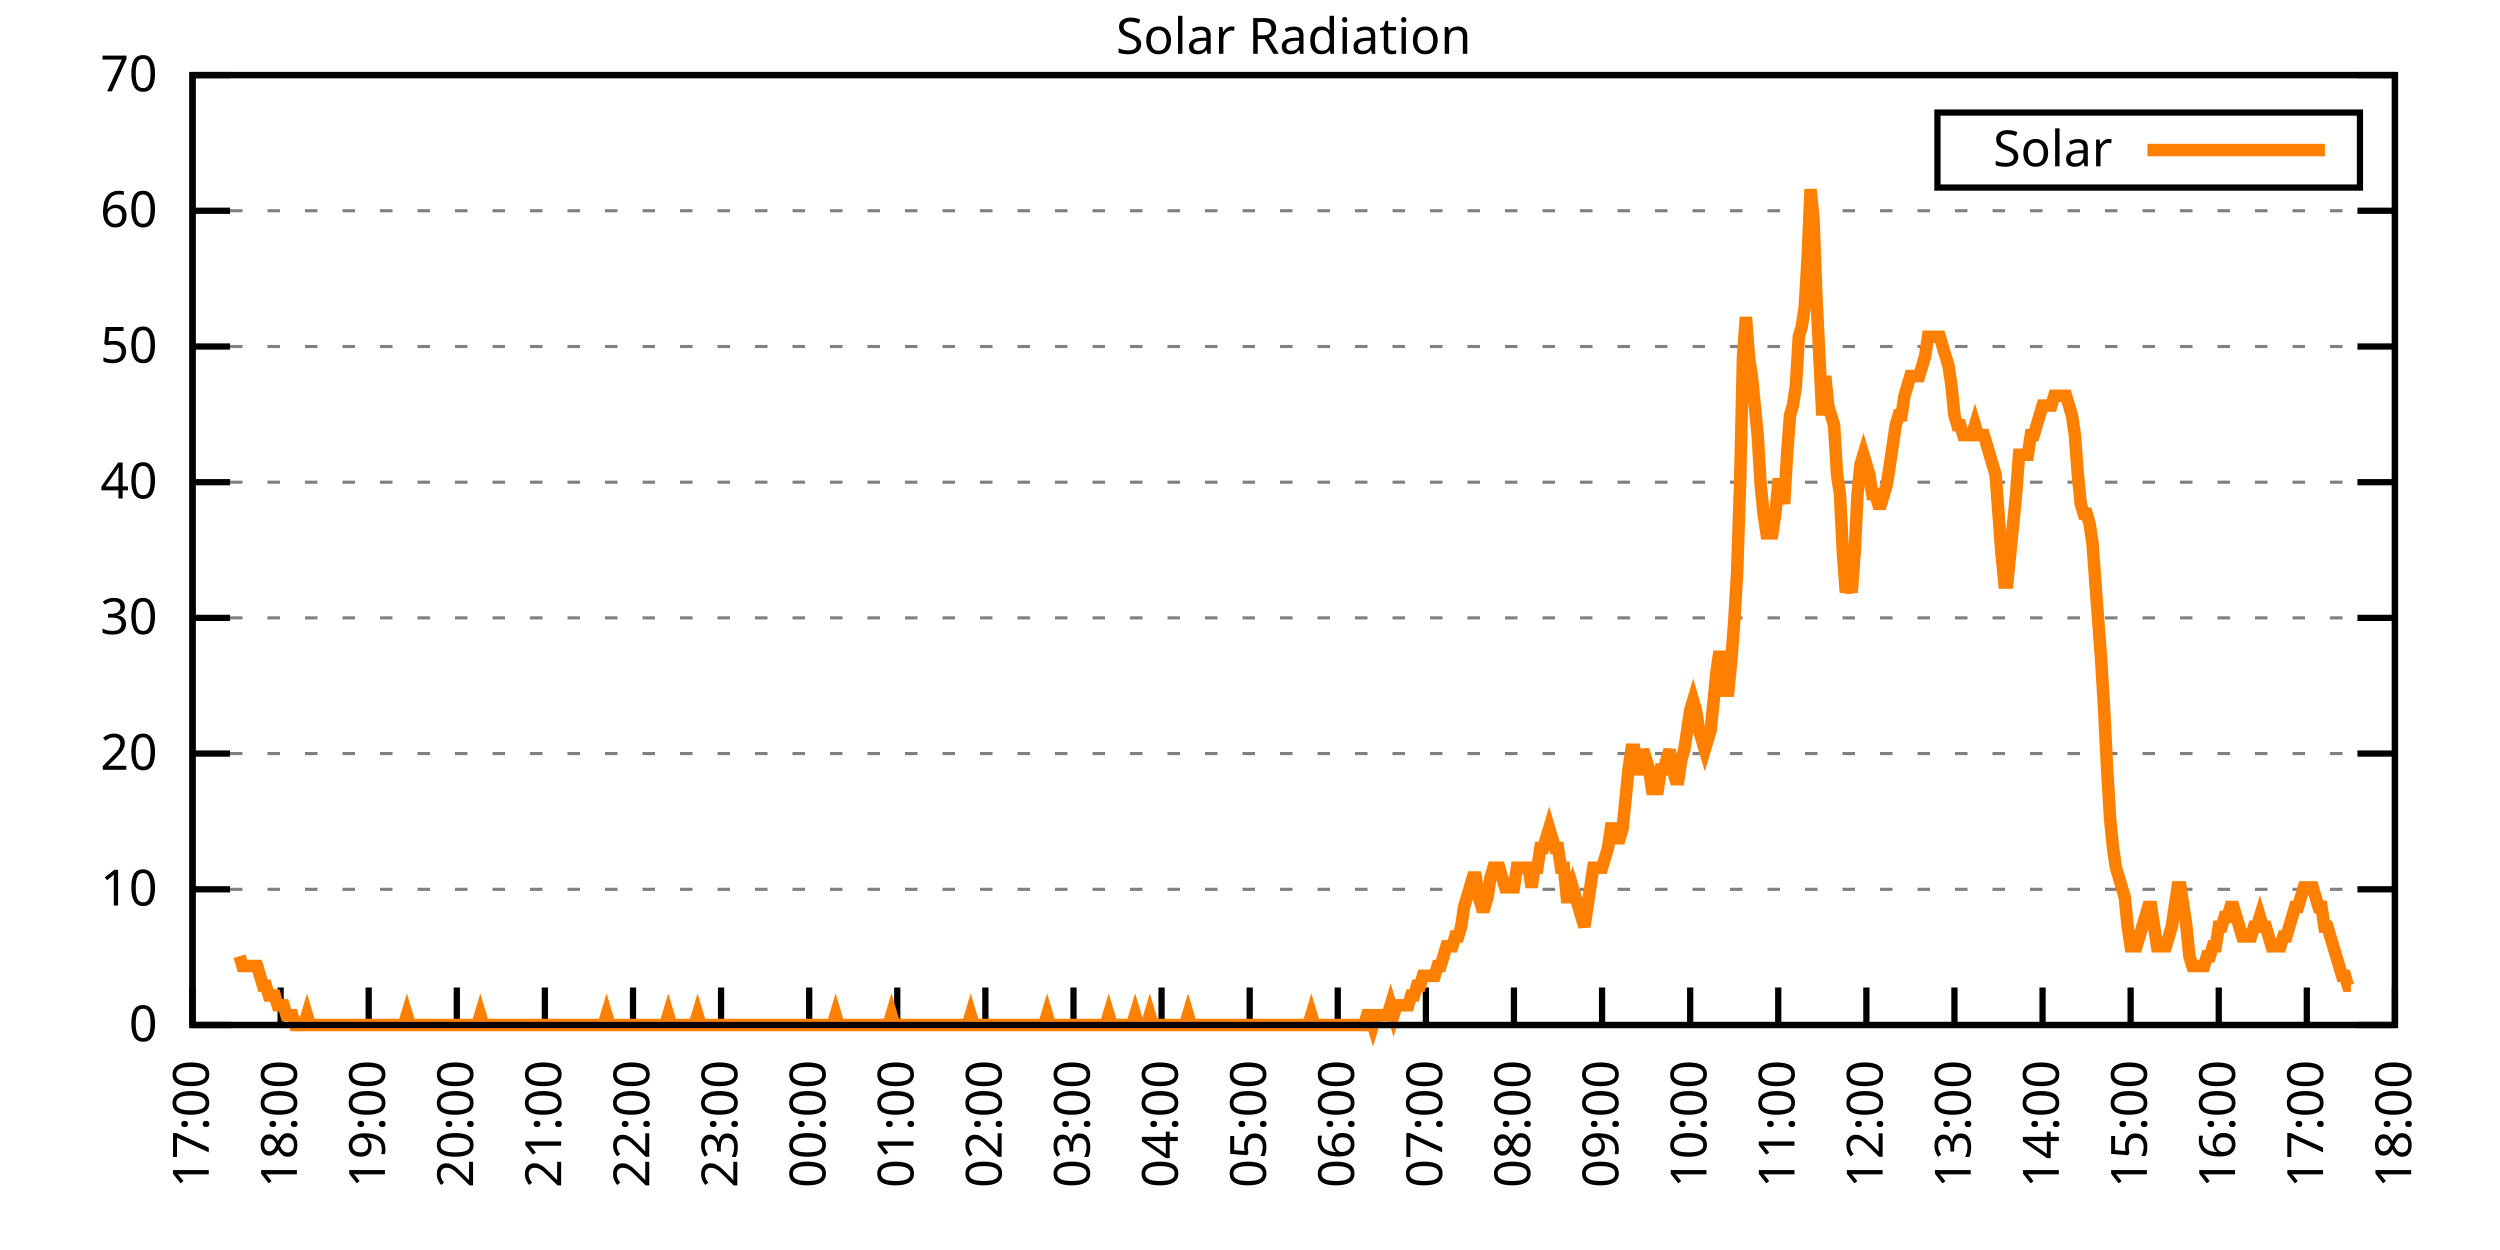
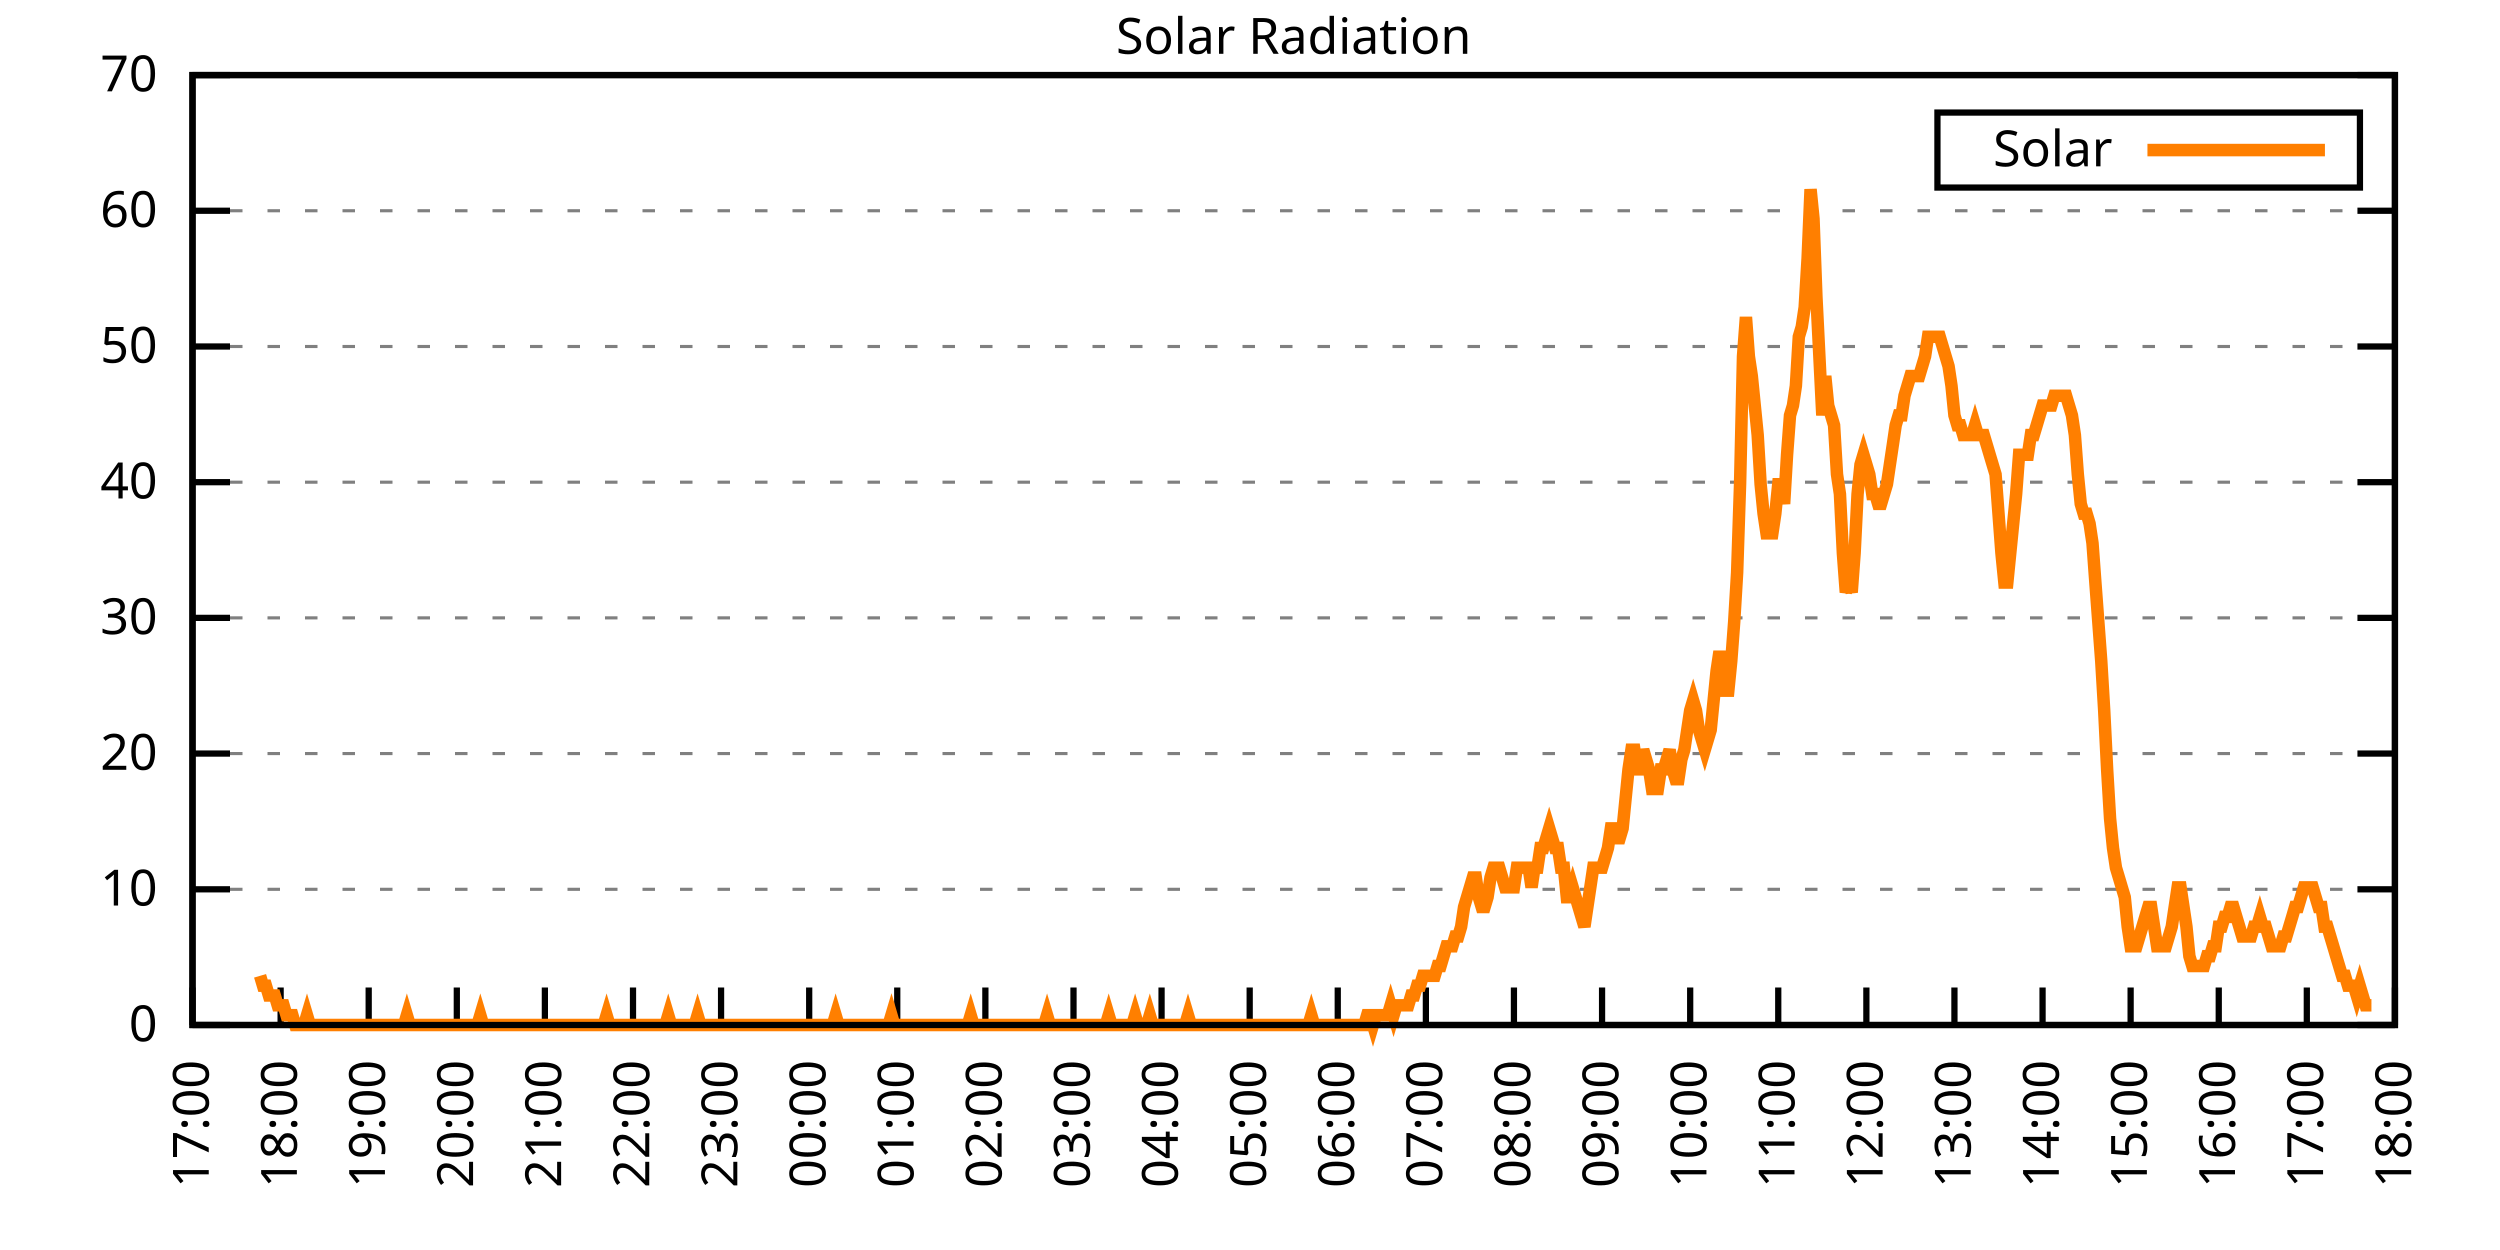
<svg xmlns="http://www.w3.org/2000/svg" xmlns:xlink="http://www.w3.org/1999/xlink" width="400" height="200" viewBox="0 0 400 200">
  <g id="gnuplot_canvas">
    <rect x="0" y="0" width="400" height="200" fill="none" />
    <defs>
      <circle id="gpDot" r="0.5" stroke-width="0.5" stroke="currentColor" />
      <path id="gpPt0" stroke-width="0.333" stroke="currentColor" d="M-1,0 h2 M0,-1 v2" />
      <path id="gpPt1" stroke-width="0.333" stroke="currentColor" d="M-1,-1 L1,1 M1,-1 L-1,1" />
      <path id="gpPt2" stroke-width="0.333" stroke="currentColor" d="M-1,0 L1,0 M0,-1 L0,1 M-1,-1 L1,1 M-1,1 L1,-1" />
      <rect id="gpPt3" stroke-width="0.333" stroke="currentColor" x="-1" y="-1" width="2" height="2" />
      <rect id="gpPt4" stroke-width="0.333" stroke="currentColor" fill="currentColor" x="-1" y="-1" width="2" height="2" />
      <circle id="gpPt5" stroke-width="0.333" stroke="currentColor" cx="0" cy="0" r="1" />
      <use xlink:href="#gpPt5" id="gpPt6" fill="currentColor" stroke="none" />
      <path id="gpPt7" stroke-width="0.333" stroke="currentColor" d="M0,-1.33 L-1.33,0.67 L1.33,0.67 z" />
      <use xlink:href="#gpPt7" id="gpPt8" fill="currentColor" stroke="none" />
      <use xlink:href="#gpPt7" id="gpPt9" stroke="currentColor" transform="rotate(180)" />
      <use xlink:href="#gpPt9" id="gpPt10" fill="currentColor" stroke="none" />
      <use xlink:href="#gpPt3" id="gpPt11" stroke="currentColor" transform="rotate(45)" />
      <use xlink:href="#gpPt11" id="gpPt12" fill="currentColor" stroke="none" />
      <path id="gpPt13" stroke-width="0.333" stroke="currentColor" d="M0,1.330 L1.265,0.411 L0.782,-1.067 L-0.782,-1.076 L-1.265,0.411 z" />
      <use xlink:href="#gpPt13" id="gpPt14" fill="currentColor" stroke="none" />
      <filter id="textbox" filterUnits="objectBoundingBox" x="0" y="0" height="1" width="1">
        <feFlood flood-color="white" flood-opacity="1" result="bgnd" />
        <feComposite in="SourceGraphic" in2="bgnd" operator="atop" />
      </filter>
      <filter id="greybox" filterUnits="objectBoundingBox" x="0" y="0" height="1" width="1">
        <feFlood flood-color="lightgrey" flood-opacity="1" result="grey" />
        <feComposite in="SourceGraphic" in2="grey" operator="atop" />
      </filter>
    </defs>
    <g fill="none" color="white" stroke="currentColor" stroke-width="1.00" stroke-linecap="butt" stroke-linejoin="miter">
</g>
    <g fill="none" color="black" stroke="currentColor" stroke-width="1.00" stroke-linecap="butt" stroke-linejoin="miter">
      <g stroke="none" shape-rendering="crispEdges">
        <polygon fill="rgb(255, 255, 255)" points="30.80,164.00 383.18,164.00 383.18,12.02 30.80,12.02 " />
      </g>
    </g>
    <g fill="none" color="black" stroke="currentColor" stroke-width="1.00" stroke-linecap="butt" stroke-linejoin="miter">
</g>
    <g fill="none" color="black" stroke="black" stroke-width="0.50" stroke-linecap="butt" stroke-linejoin="miter">
</g>
    <g fill="none" color="gray" stroke="currentColor" stroke-width="0.50" stroke-linecap="butt" stroke-linejoin="miter">
      <path stroke="gray" stroke-dasharray="2,4" class="gridline" d="M30.80,164.00 L383.19,164.00  " />
    </g>
    <g fill="none" color="gray" stroke="gray" stroke-width="1.00" stroke-linecap="butt" stroke-linejoin="miter">
</g>
    <g fill="none" color="black" stroke="currentColor" stroke-width="1.00" stroke-linecap="butt" stroke-linejoin="miter">
      <path stroke="black" d="M30.80,164.00 L36.80,164.00 M383.19,164.00 L377.19,164.00  " />
      <g transform="translate(25.20,166.60)" stroke="none" fill="black" font-family="Sans" font-size="8.00" text-anchor="end">
        <text>
          <tspan font-family="Sans"> 0</tspan>
        </text>
      </g>
    </g>
    <g fill="none" color="black" stroke="currentColor" stroke-width="1.00" stroke-linecap="butt" stroke-linejoin="miter">
</g>
    <g fill="none" color="black" stroke="black" stroke-width="0.50" stroke-linecap="butt" stroke-linejoin="miter">
</g>
    <g fill="none" color="gray" stroke="currentColor" stroke-width="0.50" stroke-linecap="butt" stroke-linejoin="miter">
      <path stroke="gray" stroke-dasharray="2,4" class="gridline" d="M30.80,142.29 L383.19,142.29  " />
    </g>
    <g fill="none" color="gray" stroke="gray" stroke-width="1.00" stroke-linecap="butt" stroke-linejoin="miter">
</g>
    <g fill="none" color="black" stroke="currentColor" stroke-width="1.00" stroke-linecap="butt" stroke-linejoin="miter">
      <path stroke="black" d="M30.80,142.29 L36.80,142.29 M383.19,142.29 L377.19,142.29  " />
      <g transform="translate(25.20,144.89)" stroke="none" fill="black" font-family="Sans" font-size="8.00" text-anchor="end">
        <text>
          <tspan font-family="Sans"> 10</tspan>
        </text>
      </g>
    </g>
    <g fill="none" color="black" stroke="currentColor" stroke-width="1.00" stroke-linecap="butt" stroke-linejoin="miter">
</g>
    <g fill="none" color="black" stroke="black" stroke-width="0.50" stroke-linecap="butt" stroke-linejoin="miter">
</g>
    <g fill="none" color="gray" stroke="currentColor" stroke-width="0.50" stroke-linecap="butt" stroke-linejoin="miter">
      <path stroke="gray" stroke-dasharray="2,4" class="gridline" d="M30.80,120.57 L383.19,120.57  " />
    </g>
    <g fill="none" color="gray" stroke="gray" stroke-width="1.00" stroke-linecap="butt" stroke-linejoin="miter">
</g>
    <g fill="none" color="black" stroke="currentColor" stroke-width="1.00" stroke-linecap="butt" stroke-linejoin="miter">
      <path stroke="black" d="M30.80,120.57 L36.80,120.57 M383.19,120.57 L377.19,120.57  " />
      <g transform="translate(25.20,123.17)" stroke="none" fill="black" font-family="Sans" font-size="8.00" text-anchor="end">
        <text>
          <tspan font-family="Sans"> 20</tspan>
        </text>
      </g>
    </g>
    <g fill="none" color="black" stroke="currentColor" stroke-width="1.00" stroke-linecap="butt" stroke-linejoin="miter">
</g>
    <g fill="none" color="black" stroke="black" stroke-width="0.50" stroke-linecap="butt" stroke-linejoin="miter">
</g>
    <g fill="none" color="gray" stroke="currentColor" stroke-width="0.50" stroke-linecap="butt" stroke-linejoin="miter">
      <path stroke="gray" stroke-dasharray="2,4" class="gridline" d="M30.80,98.86 L383.19,98.86  " />
    </g>
    <g fill="none" color="gray" stroke="gray" stroke-width="1.00" stroke-linecap="butt" stroke-linejoin="miter">
</g>
    <g fill="none" color="black" stroke="currentColor" stroke-width="1.00" stroke-linecap="butt" stroke-linejoin="miter">
      <path stroke="black" d="M30.80,98.86 L36.80,98.86 M383.19,98.86 L377.19,98.86  " />
      <g transform="translate(25.20,101.46)" stroke="none" fill="black" font-family="Sans" font-size="8.00" text-anchor="end">
        <text>
          <tspan font-family="Sans"> 30</tspan>
        </text>
      </g>
    </g>
    <g fill="none" color="black" stroke="currentColor" stroke-width="1.00" stroke-linecap="butt" stroke-linejoin="miter">
</g>
    <g fill="none" color="black" stroke="black" stroke-width="0.50" stroke-linecap="butt" stroke-linejoin="miter">
</g>
    <g fill="none" color="gray" stroke="currentColor" stroke-width="0.50" stroke-linecap="butt" stroke-linejoin="miter">
      <path stroke="gray" stroke-dasharray="2,4" class="gridline" d="M30.80,77.15 L383.19,77.15  " />
    </g>
    <g fill="none" color="gray" stroke="gray" stroke-width="1.00" stroke-linecap="butt" stroke-linejoin="miter">
</g>
    <g fill="none" color="black" stroke="currentColor" stroke-width="1.00" stroke-linecap="butt" stroke-linejoin="miter">
      <path stroke="black" d="M30.80,77.15 L36.80,77.15 M383.19,77.15 L377.19,77.15  " />
      <g transform="translate(25.20,79.75)" stroke="none" fill="black" font-family="Sans" font-size="8.00" text-anchor="end">
        <text>
          <tspan font-family="Sans"> 40</tspan>
        </text>
      </g>
    </g>
    <g fill="none" color="black" stroke="currentColor" stroke-width="1.00" stroke-linecap="butt" stroke-linejoin="miter">
</g>
    <g fill="none" color="black" stroke="black" stroke-width="0.50" stroke-linecap="butt" stroke-linejoin="miter">
</g>
    <g fill="none" color="gray" stroke="currentColor" stroke-width="0.50" stroke-linecap="butt" stroke-linejoin="miter">
      <path stroke="gray" stroke-dasharray="2,4" class="gridline" d="M30.80,55.44 L383.19,55.44  " />
    </g>
    <g fill="none" color="gray" stroke="gray" stroke-width="1.00" stroke-linecap="butt" stroke-linejoin="miter">
</g>
    <g fill="none" color="black" stroke="currentColor" stroke-width="1.00" stroke-linecap="butt" stroke-linejoin="miter">
      <path stroke="black" d="M30.80,55.44 L36.80,55.44 M383.19,55.44 L377.19,55.44  " />
      <g transform="translate(25.20,58.04)" stroke="none" fill="black" font-family="Sans" font-size="8.00" text-anchor="end">
        <text>
          <tspan font-family="Sans"> 50</tspan>
        </text>
      </g>
    </g>
    <g fill="none" color="black" stroke="currentColor" stroke-width="1.00" stroke-linecap="butt" stroke-linejoin="miter">
</g>
    <g fill="none" color="black" stroke="black" stroke-width="0.50" stroke-linecap="butt" stroke-linejoin="miter">
</g>
    <g fill="none" color="gray" stroke="currentColor" stroke-width="0.50" stroke-linecap="butt" stroke-linejoin="miter">
      <path stroke="gray" stroke-dasharray="2,4" class="gridline" d="M30.80,33.72 L383.19,33.72  " />
    </g>
    <g fill="none" color="gray" stroke="gray" stroke-width="1.00" stroke-linecap="butt" stroke-linejoin="miter">
</g>
    <g fill="none" color="black" stroke="currentColor" stroke-width="1.00" stroke-linecap="butt" stroke-linejoin="miter">
      <path stroke="black" d="M30.80,33.72 L36.80,33.72 M383.19,33.72 L377.19,33.72  " />
      <g transform="translate(25.20,36.32)" stroke="none" fill="black" font-family="Sans" font-size="8.00" text-anchor="end">
        <text>
          <tspan font-family="Sans"> 60</tspan>
        </text>
      </g>
    </g>
    <g fill="none" color="black" stroke="currentColor" stroke-width="1.00" stroke-linecap="butt" stroke-linejoin="miter">
</g>
    <g fill="none" color="black" stroke="black" stroke-width="0.50" stroke-linecap="butt" stroke-linejoin="miter">
</g>
    <g fill="none" color="gray" stroke="currentColor" stroke-width="0.50" stroke-linecap="butt" stroke-linejoin="miter">
      <path stroke="gray" stroke-dasharray="2,4" class="gridline" d="M30.80,12.01 L383.19,12.01  " />
    </g>
    <g fill="none" color="gray" stroke="gray" stroke-width="1.00" stroke-linecap="butt" stroke-linejoin="miter">
</g>
    <g fill="none" color="black" stroke="currentColor" stroke-width="1.00" stroke-linecap="butt" stroke-linejoin="miter">
      <path stroke="black" d="M30.80,12.01 L36.80,12.01 M383.19,12.01 L377.19,12.01  " />
      <g transform="translate(25.20,14.61)" stroke="none" fill="black" font-family="Sans" font-size="8.00" text-anchor="end">
        <text>
          <tspan font-family="Sans"> 70</tspan>
        </text>
      </g>
    </g>
    <g fill="none" color="black" stroke="currentColor" stroke-width="1.00" stroke-linecap="butt" stroke-linejoin="miter">
      <path stroke="black" d="M30.80,164.00 L30.80,158.00  " />
      <g transform="translate(33.40,169.60) rotate(270.00)" stroke="none" fill="black" font-family="Sans" font-size="8.00" text-anchor="end">
        <text>
          <tspan font-family="Sans">17:00</tspan>
        </text>
      </g>
    </g>
    <g fill="none" color="black" stroke="currentColor" stroke-width="1.00" stroke-linecap="butt" stroke-linejoin="miter">
      <path stroke="black" d="M44.90,164.00 L44.90,158.00  " />
      <g transform="translate(47.50,169.60) rotate(270.00)" stroke="none" fill="black" font-family="Sans" font-size="8.00" text-anchor="end">
        <text>
          <tspan font-family="Sans">18:00</tspan>
        </text>
      </g>
    </g>
    <g fill="none" color="black" stroke="currentColor" stroke-width="1.00" stroke-linecap="butt" stroke-linejoin="miter">
      <path stroke="black" d="M58.99,164.00 L58.99,158.00  " />
      <g transform="translate(61.59,169.60) rotate(270.00)" stroke="none" fill="black" font-family="Sans" font-size="8.00" text-anchor="end">
        <text>
          <tspan font-family="Sans">19:00</tspan>
        </text>
      </g>
    </g>
    <g fill="none" color="black" stroke="currentColor" stroke-width="1.00" stroke-linecap="butt" stroke-linejoin="miter">
      <path stroke="black" d="M73.09,164.00 L73.09,158.00  " />
      <g transform="translate(75.69,169.60) rotate(270.00)" stroke="none" fill="black" font-family="Sans" font-size="8.00" text-anchor="end">
        <text>
          <tspan font-family="Sans">20:00</tspan>
        </text>
      </g>
    </g>
    <g fill="none" color="black" stroke="currentColor" stroke-width="1.00" stroke-linecap="butt" stroke-linejoin="miter">
      <path stroke="black" d="M87.18,164.00 L87.18,158.00  " />
      <g transform="translate(89.78,169.60) rotate(270.00)" stroke="none" fill="black" font-family="Sans" font-size="8.00" text-anchor="end">
        <text>
          <tspan font-family="Sans">21:00</tspan>
        </text>
      </g>
    </g>
    <g fill="none" color="black" stroke="currentColor" stroke-width="1.00" stroke-linecap="butt" stroke-linejoin="miter">
      <path stroke="black" d="M101.28,164.00 L101.28,158.00  " />
      <g transform="translate(103.88,169.60) rotate(270.00)" stroke="none" fill="black" font-family="Sans" font-size="8.00" text-anchor="end">
        <text>
          <tspan font-family="Sans">22:00</tspan>
        </text>
      </g>
    </g>
    <g fill="none" color="black" stroke="currentColor" stroke-width="1.00" stroke-linecap="butt" stroke-linejoin="miter">
      <path stroke="black" d="M115.37,164.00 L115.37,158.00  " />
      <g transform="translate(117.97,169.60) rotate(270.00)" stroke="none" fill="black" font-family="Sans" font-size="8.00" text-anchor="end">
        <text>
          <tspan font-family="Sans">23:00</tspan>
        </text>
      </g>
    </g>
    <g fill="none" color="black" stroke="currentColor" stroke-width="1.00" stroke-linecap="butt" stroke-linejoin="miter">
      <path stroke="black" d="M129.47,164.00 L129.47,158.00  " />
      <g transform="translate(132.07,169.60) rotate(270.00)" stroke="none" fill="black" font-family="Sans" font-size="8.00" text-anchor="end">
        <text>
          <tspan font-family="Sans">00:00</tspan>
        </text>
      </g>
    </g>
    <g fill="none" color="black" stroke="currentColor" stroke-width="1.00" stroke-linecap="butt" stroke-linejoin="miter">
      <path stroke="black" d="M143.56,164.00 L143.56,158.00  " />
      <g transform="translate(146.16,169.60) rotate(270.00)" stroke="none" fill="black" font-family="Sans" font-size="8.00" text-anchor="end">
        <text>
          <tspan font-family="Sans">01:00</tspan>
        </text>
      </g>
    </g>
    <g fill="none" color="black" stroke="currentColor" stroke-width="1.00" stroke-linecap="butt" stroke-linejoin="miter">
      <path stroke="black" d="M157.66,164.00 L157.66,158.00  " />
      <g transform="translate(160.26,169.60) rotate(270.00)" stroke="none" fill="black" font-family="Sans" font-size="8.00" text-anchor="end">
        <text>
          <tspan font-family="Sans">02:00</tspan>
        </text>
      </g>
    </g>
    <g fill="none" color="black" stroke="currentColor" stroke-width="1.00" stroke-linecap="butt" stroke-linejoin="miter">
      <path stroke="black" d="M171.76,164.00 L171.76,158.00  " />
      <g transform="translate(174.36,169.60) rotate(270.00)" stroke="none" fill="black" font-family="Sans" font-size="8.00" text-anchor="end">
        <text>
          <tspan font-family="Sans">03:00</tspan>
        </text>
      </g>
    </g>
    <g fill="none" color="black" stroke="currentColor" stroke-width="1.00" stroke-linecap="butt" stroke-linejoin="miter">
      <path stroke="black" d="M185.85,164.00 L185.85,158.00  " />
      <g transform="translate(188.45,169.60) rotate(270.00)" stroke="none" fill="black" font-family="Sans" font-size="8.00" text-anchor="end">
        <text>
          <tspan font-family="Sans">04:00</tspan>
        </text>
      </g>
    </g>
    <g fill="none" color="black" stroke="currentColor" stroke-width="1.00" stroke-linecap="butt" stroke-linejoin="miter">
      <path stroke="black" d="M199.95,164.00 L199.95,158.00  " />
      <g transform="translate(202.55,169.60) rotate(270.00)" stroke="none" fill="black" font-family="Sans" font-size="8.00" text-anchor="end">
        <text>
          <tspan font-family="Sans">05:00</tspan>
        </text>
      </g>
    </g>
    <g fill="none" color="black" stroke="currentColor" stroke-width="1.00" stroke-linecap="butt" stroke-linejoin="miter">
      <path stroke="black" d="M214.04,164.00 L214.04,158.00  " />
      <g transform="translate(216.64,169.60) rotate(270.00)" stroke="none" fill="black" font-family="Sans" font-size="8.00" text-anchor="end">
        <text>
          <tspan font-family="Sans">06:00</tspan>
        </text>
      </g>
    </g>
    <g fill="none" color="black" stroke="currentColor" stroke-width="1.00" stroke-linecap="butt" stroke-linejoin="miter">
      <path stroke="black" d="M228.14,164.00 L228.14,158.00  " />
      <g transform="translate(230.74,169.60) rotate(270.00)" stroke="none" fill="black" font-family="Sans" font-size="8.00" text-anchor="end">
        <text>
          <tspan font-family="Sans">07:00</tspan>
        </text>
      </g>
    </g>
    <g fill="none" color="black" stroke="currentColor" stroke-width="1.00" stroke-linecap="butt" stroke-linejoin="miter">
      <path stroke="black" d="M242.23,164.00 L242.23,158.00  " />
      <g transform="translate(244.83,169.60) rotate(270.00)" stroke="none" fill="black" font-family="Sans" font-size="8.00" text-anchor="end">
        <text>
          <tspan font-family="Sans">08:00</tspan>
        </text>
      </g>
    </g>
    <g fill="none" color="black" stroke="currentColor" stroke-width="1.00" stroke-linecap="butt" stroke-linejoin="miter">
      <path stroke="black" d="M256.33,164.00 L256.33,158.00  " />
      <g transform="translate(258.93,169.60) rotate(270.00)" stroke="none" fill="black" font-family="Sans" font-size="8.00" text-anchor="end">
        <text>
          <tspan font-family="Sans">09:00</tspan>
        </text>
      </g>
    </g>
    <g fill="none" color="black" stroke="currentColor" stroke-width="1.00" stroke-linecap="butt" stroke-linejoin="miter">
      <path stroke="black" d="M270.43,164.00 L270.43,158.00  " />
      <g transform="translate(273.03,169.60) rotate(270.00)" stroke="none" fill="black" font-family="Sans" font-size="8.00" text-anchor="end">
        <text>
          <tspan font-family="Sans">10:00</tspan>
        </text>
      </g>
    </g>
    <g fill="none" color="black" stroke="currentColor" stroke-width="1.00" stroke-linecap="butt" stroke-linejoin="miter">
      <path stroke="black" d="M284.52,164.00 L284.52,158.00  " />
      <g transform="translate(287.12,169.60) rotate(270.00)" stroke="none" fill="black" font-family="Sans" font-size="8.00" text-anchor="end">
        <text>
          <tspan font-family="Sans">11:00</tspan>
        </text>
      </g>
    </g>
    <g fill="none" color="black" stroke="currentColor" stroke-width="1.00" stroke-linecap="butt" stroke-linejoin="miter">
      <path stroke="black" d="M298.62,164.00 L298.62,158.00  " />
      <g transform="translate(301.22,169.60) rotate(270.00)" stroke="none" fill="black" font-family="Sans" font-size="8.00" text-anchor="end">
        <text>
          <tspan font-family="Sans">12:00</tspan>
        </text>
      </g>
    </g>
    <g fill="none" color="black" stroke="currentColor" stroke-width="1.00" stroke-linecap="butt" stroke-linejoin="miter">
      <path stroke="black" d="M312.71,164.00 L312.71,158.00  " />
      <g transform="translate(315.31,169.60) rotate(270.00)" stroke="none" fill="black" font-family="Sans" font-size="8.00" text-anchor="end">
        <text>
          <tspan font-family="Sans">13:00</tspan>
        </text>
      </g>
    </g>
    <g fill="none" color="black" stroke="currentColor" stroke-width="1.00" stroke-linecap="butt" stroke-linejoin="miter">
      <path stroke="black" d="M326.81,164.00 L326.81,158.00  " />
      <g transform="translate(329.41,169.60) rotate(270.00)" stroke="none" fill="black" font-family="Sans" font-size="8.00" text-anchor="end">
        <text>
          <tspan font-family="Sans">14:00</tspan>
        </text>
      </g>
    </g>
    <g fill="none" color="black" stroke="currentColor" stroke-width="1.00" stroke-linecap="butt" stroke-linejoin="miter">
      <path stroke="black" d="M340.90,164.00 L340.90,158.00  " />
      <g transform="translate(343.50,169.60) rotate(270.00)" stroke="none" fill="black" font-family="Sans" font-size="8.00" text-anchor="end">
        <text>
          <tspan font-family="Sans">15:00</tspan>
        </text>
      </g>
    </g>
    <g fill="none" color="black" stroke="currentColor" stroke-width="1.00" stroke-linecap="butt" stroke-linejoin="miter">
      <path stroke="black" d="M355.00,164.00 L355.00,158.00  " />
      <g transform="translate(357.60,169.60) rotate(270.00)" stroke="none" fill="black" font-family="Sans" font-size="8.00" text-anchor="end">
        <text>
          <tspan font-family="Sans">16:00</tspan>
        </text>
      </g>
    </g>
    <g fill="none" color="black" stroke="currentColor" stroke-width="1.00" stroke-linecap="butt" stroke-linejoin="miter">
      <path stroke="black" d="M369.09,164.00 L369.09,158.00  " />
      <g transform="translate(371.69,169.60) rotate(270.00)" stroke="none" fill="black" font-family="Sans" font-size="8.00" text-anchor="end">
        <text>
          <tspan font-family="Sans">17:00</tspan>
        </text>
      </g>
    </g>
    <g fill="none" color="black" stroke="currentColor" stroke-width="1.00" stroke-linecap="butt" stroke-linejoin="miter">
      <path stroke="black" d="M383.19,164.00 L383.19,158.00  " />
      <g transform="translate(385.79,169.60) rotate(270.00)" stroke="none" fill="black" font-family="Sans" font-size="8.00" text-anchor="end">
        <text>
          <tspan font-family="Sans">18:00</tspan>
        </text>
      </g>
    </g>
    <g fill="none" color="black" stroke="currentColor" stroke-width="1.00" stroke-linecap="butt" stroke-linejoin="miter">
</g>
    <g fill="none" color="black" stroke="currentColor" stroke-width="1.00" stroke-linecap="butt" stroke-linejoin="miter">
      <path stroke="black" d="M30.80,12.01 L30.80,164.00 L383.19,164.00 L383.19,12.01 L30.80,12.01 Z  " />
    </g>
    <g fill="none" color="black" stroke="currentColor" stroke-width="1.00" stroke-linecap="butt" stroke-linejoin="miter">
</g>
    <g fill="none" color="black" stroke="currentColor" stroke-width="1.00" stroke-linecap="butt" stroke-linejoin="miter">
      <path stroke="black" d="M309.99,30.01 L309.99,18.01 L377.59,18.01 L377.59,30.01 L309.99,30.01 Z  " />
    </g>
    <g id="Solar_Radiation_plot_1">
      <g fill="none" color="white" stroke="black" stroke-width="2.00" stroke-linecap="butt" stroke-linejoin="miter">
</g>
      <g fill="none" color="black" stroke="currentColor" stroke-width="2.00" stroke-linecap="butt" stroke-linejoin="miter">
        <g transform="translate(337.99,26.61)" stroke="none" fill="black" font-family="Sans" font-size="8.00" text-anchor="end">
          <text>
            <tspan font-family="Sans">Solar</tspan>
          </text>
        </g>
      </g>
      <g fill="none" color="black" stroke="currentColor" stroke-width="2.00" stroke-linecap="butt" stroke-linejoin="miter">
-         <path stroke="rgb(255, 127,   0)" d="M343.59,24.01 L371.99,24.01 M38.32,152.99 L38.79,154.56 L39.26,154.56 L39.73,154.56 L40.20,154.56 L40.67,154.56   L41.14,154.56 L41.61,156.13 L42.08,157.71 L42.55,157.71 L43.02,159.28 L43.49,159.28 L43.96,159.28 L44.43,160.85   L44.90,160.85 L45.37,160.85 L45.84,162.43 L46.31,162.43 L46.78,162.43 L47.24,164.00 L47.71,164.00 L48.18,164.00   L48.65,164.00 L49.12,162.43 L49.59,164.00 L50.06,164.00 L50.53,164.00 L51.00,164.00 L51.47,164.00 L51.94,164.00   L52.41,164.00 L52.88,164.00 L53.35,164.00 L53.82,164.00 L54.29,164.00 L54.76,164.00 L55.23,164.00 L55.70,164.00   L56.17,164.00 L56.64,164.00 L57.11,164.00 L57.58,164.00 L58.05,164.00 L58.52,164.00 L58.99,164.00 L59.46,164.00   L59.93,164.00 L60.40,164.00 L60.87,164.00 L61.34,164.00 L61.81,164.00 L62.28,164.00 L62.75,164.00 L63.22,164.00   L63.69,164.00 L64.16,164.00 L64.63,164.00 L65.10,162.43 L65.57,164.00 L66.04,164.00 L66.51,164.00 L66.98,164.00   L67.45,164.00 L67.92,164.00 L68.39,164.00 L68.86,164.00 L69.33,164.00 L69.80,164.00 L70.27,164.00 L70.74,164.00   L71.21,164.00 L71.68,164.00 L72.15,164.00 L72.62,164.00 L73.09,164.00 L73.56,164.00 L74.03,164.00 L74.50,164.00   L74.97,164.00 L75.44,164.00 L75.91,164.00 L76.38,164.00 L76.85,162.43 L77.32,164.00 L77.79,164.00 L78.26,164.00   L78.73,164.00 L79.19,164.00 L79.66,164.00 L80.13,164.00 L80.60,164.00 L81.07,164.00 L81.54,164.00 L82.01,164.00   L82.48,164.00 L82.95,164.00 L83.42,164.00 L83.89,164.00 L84.36,164.00 L84.83,164.00 L85.30,164.00 L85.77,164.00   L86.24,164.00 L86.71,164.00 L87.18,164.00 L87.65,164.00 L88.12,164.00 L88.59,164.00 L89.06,164.00 L89.53,164.00   L90.00,164.00 L90.47,164.00 L90.94,164.00 L91.41,164.00 L91.88,164.00 L92.35,164.00 L92.82,164.00 L93.29,164.00   L93.76,164.00 L94.23,164.00 L94.70,164.00 L95.17,164.00 L95.64,164.00 L96.11,164.00 L96.58,164.00 L97.05,162.43   L97.52,164.00 L97.99,164.00 L98.46,164.00 L98.93,164.00 L99.40,164.00 L99.87,164.00 L100.34,164.00 L100.81,164.00   L101.28,164.00 L101.75,164.00 L102.22,164.00 L102.69,164.00 L103.16,164.00 L103.63,164.00 L104.10,164.00 L104.57,164.00   L105.04,164.00 L105.51,164.00 L105.98,164.00 L106.45,164.00 L106.92,162.43 L107.39,164.00 L107.86,164.00 L108.33,164.00   L108.80,164.00 L109.27,164.00 L109.74,164.00 L110.21,164.00 L110.68,164.00 L111.14,164.00 L111.61,162.43 L112.08,164.00   L112.55,164.00 L113.02,164.00 L113.49,164.00 L113.96,164.00 L114.43,164.00 L114.90,164.00 L115.37,164.00 L115.84,164.00   L116.31,164.00 L116.78,164.00 L117.25,164.00 L117.72,164.00 L118.19,164.00 L118.66,164.00 L119.13,164.00 L119.60,164.00   L120.07,164.00 L120.54,164.00 L121.01,164.00 L121.48,164.00 L121.95,164.00 L122.42,164.00 L122.89,164.00 L123.36,164.00   L123.83,164.00 L124.30,164.00 L124.77,164.00 L125.24,164.00 L125.71,164.00 L126.18,164.00 L126.65,164.00 L127.12,164.00   L127.59,164.00 L128.06,164.00 L128.53,164.00 L129.00,164.00 L129.47,164.00 L129.94,164.00 L130.41,164.00 L130.88,164.00   L131.35,164.00 L131.82,164.00 L132.29,164.00 L132.76,164.00 L133.23,164.00 L133.70,162.43 L134.17,164.00 L134.64,164.00   L135.11,164.00 L135.58,164.00 L136.05,164.00 L136.52,164.00 L136.99,164.00 L137.46,164.00 L137.93,164.00 L138.40,164.00   L138.87,164.00 L139.34,164.00 L139.81,164.00 L140.28,164.00 L140.75,164.00 L141.22,164.00 L141.69,164.00 L142.16,164.00   L142.63,162.43 L143.09,164.00 L143.56,164.00 L144.03,164.00 L144.50,164.00 L144.97,164.00 L145.44,164.00 L145.91,164.00   L146.38,164.00 L146.85,164.00 L147.32,164.00 L147.79,164.00 L148.26,164.00 L148.73,164.00 L149.20,164.00 L149.67,164.00   L150.14,164.00 L150.61,164.00 L151.08,164.00 L151.55,164.00 L152.02,164.00 L152.49,164.00 L152.96,164.00 L153.43,164.00   L153.90,164.00 L154.37,164.00 L154.84,164.00 L155.31,162.43 L155.78,164.00 L156.25,164.00 L156.72,164.00 L157.19,164.00   L157.66,164.00 L158.13,164.00 L158.60,164.00 L159.07,164.00 L159.54,164.00 L160.01,164.00 L160.48,164.00 L160.95,164.00   L161.42,164.00 L161.89,164.00 L162.36,164.00 L162.83,164.00 L163.30,164.00 L163.77,164.00 L164.24,164.00 L164.71,164.00   L165.18,164.00 L165.65,164.00 L166.12,164.00 L166.59,164.00 L167.06,164.00 L167.53,162.43 L168.00,164.00 L168.47,164.00   L168.94,164.00 L169.41,164.00 L169.88,164.00 L170.35,164.00 L170.82,164.00 L171.29,164.00 L171.76,164.00 L172.23,164.00   L172.70,164.00 L173.17,164.00 L173.64,164.00 L174.11,164.00 L174.58,164.00 L175.04,164.00 L175.51,164.00 L175.98,164.00   L176.45,164.00 L176.92,164.00 L177.39,162.43 L177.86,164.00 L178.33,164.00 L178.80,164.00 L179.27,164.00 L179.74,164.00   L180.21,164.00 L180.68,164.00 L181.15,164.00 L181.62,162.43 L182.09,164.00 L182.56,164.00 L183.03,164.00 L183.50,164.00   L183.97,162.43 L184.44,164.00 L184.91,164.00 L185.38,164.00 L185.85,164.00 L186.32,164.00 L186.79,164.00 L187.26,164.00   L187.73,164.00 L188.20,164.00 L188.67,164.00 L189.14,164.00 L189.61,164.00 L190.08,162.43 L190.55,164.00 L191.02,164.00   L191.49,164.00 L191.96,164.00 L192.43,164.00 L192.90,164.00 L193.37,164.00 L193.84,164.00 L194.31,164.00 L194.78,164.00   L195.25,164.00 L195.72,164.00 L196.19,164.00 L196.66,164.00 L197.13,164.00 L197.60,164.00 L198.07,164.00 L198.54,164.00   L199.01,164.00 L199.48,164.00 L199.95,164.00 L200.42,164.00 L200.89,164.00 L201.36,164.00 L201.83,164.00 L202.30,164.00   L202.77,164.00 L203.24,164.00 L203.71,164.00 L204.18,164.00 L204.65,164.00 L205.12,164.00 L205.59,164.00 L206.06,164.00   L206.53,164.00 L207.00,164.00 L207.46,164.00 L207.93,164.00 L208.40,164.00 L208.87,164.00 L209.34,164.00 L209.81,162.43   L210.28,164.00 L210.75,164.00 L211.22,164.00 L211.69,164.00 L212.16,164.00 L212.63,164.00 L213.10,164.00 L213.57,164.00   L214.04,164.00 L214.51,164.00 L214.98,164.00 L215.45,164.00 L215.92,164.00 L216.39,164.00 L216.86,164.00 L217.33,164.00   L217.80,164.00 L218.27,164.00 L218.74,162.43 L219.21,162.43 L219.68,164.00 L220.15,162.43 L220.62,162.43 L221.09,162.43   L221.56,162.43 L222.03,162.43 L222.50,160.85 L222.97,162.43 L223.44,160.85 L223.91,160.85 L224.38,160.85 L224.85,160.85   L225.32,160.85 L225.79,159.28 L226.26,159.28 L226.73,157.71 L227.20,157.71 L227.67,156.13 L228.14,156.13 L228.61,156.13   L229.08,156.13 L229.55,156.13 L230.02,154.56 L230.49,154.56 L230.96,152.99 L231.43,151.41 L231.90,151.41 L232.37,151.41   L232.84,149.84 L233.31,149.84 L233.78,148.27 L234.25,145.12 L234.72,143.55 L235.19,141.98 L235.66,140.40 L236.13,140.40   L236.60,143.55 L237.07,145.12 L237.54,145.12 L238.01,143.55 L238.48,140.40 L238.95,138.83 L239.41,138.83 L239.88,138.83   L240.35,140.40 L240.82,141.98 L241.29,141.98 L241.76,141.98 L242.23,141.98 L242.70,138.83 L243.17,138.83 L243.64,138.83   L244.11,138.83 L244.58,138.83 L245.05,141.98 L245.52,138.83 L245.99,138.83 L246.46,135.68 L246.93,135.68 L247.40,134.11   L247.87,132.54 L248.34,134.11 L248.81,135.68 L249.28,135.68 L249.75,138.83 L250.22,138.83 L250.69,143.55 L251.16,143.55   L251.63,141.98 L252.10,143.55 L252.57,145.12 L253.04,146.70 L253.51,148.27 L253.98,145.12 L254.45,141.98 L254.92,138.83   L255.39,138.83 L255.86,138.83 L256.33,138.83 L256.80,137.26 L257.27,135.68 L257.74,132.54 L258.21,132.54 L258.68,134.11   L259.15,134.11 L259.62,132.54 L260.09,127.82 L260.56,123.10 L261.03,119.95 L261.50,119.95 L261.97,123.10 L262.44,123.10   L262.91,119.95 L263.38,121.52 L263.85,123.10 L264.32,126.24 L264.79,126.24 L265.26,126.24 L265.73,123.10 L266.20,123.10   L266.67,121.52 L267.14,119.95 L267.61,123.10 L268.08,124.67 L268.55,124.67 L269.02,121.52 L269.49,119.95 L269.96,116.80   L270.43,113.66 L270.90,112.09 L271.36,113.66 L271.83,116.80 L272.30,118.38 L272.77,119.95 L273.24,118.38 L273.71,116.80   L274.18,112.09 L274.65,107.37 L275.12,104.22 L275.59,107.37 L276.06,110.51 L276.53,110.51 L277.00,105.79 L277.47,99.50   L277.94,91.63 L278.41,77.48 L278.88,57.02 L279.35,50.73 L279.82,57.02 L280.29,60.17 L280.76,64.89 L281.23,69.61   L281.70,77.48 L282.17,82.19 L282.64,85.34 L283.11,85.34 L283.58,85.34 L284.05,82.19 L284.52,77.48 L284.99,77.48   L285.46,80.62 L285.93,72.76 L286.40,66.46 L286.87,64.89 L287.34,61.74 L287.81,53.88 L288.28,52.30 L288.75,49.16   L289.22,41.29 L289.69,30.28 L290.16,35.00 L290.63,47.58 L291.10,57.02 L291.57,66.46 L292.04,60.17 L292.51,64.89   L292.98,66.46 L293.45,68.04 L293.92,75.90 L294.39,79.05 L294.86,88.49 L295.33,94.78 L295.80,93.21 L296.27,94.78   L296.74,88.49 L297.21,79.05 L297.68,74.33 L298.15,72.76 L298.62,74.33 L299.09,75.90 L299.56,79.05 L300.03,79.05   L300.50,80.62 L300.97,80.62 L301.44,79.05 L301.91,77.48 L302.38,74.33 L302.85,71.18 L303.31,68.04 L303.78,66.46   L304.25,66.46 L304.72,63.32 L305.19,61.74 L305.66,60.17 L306.13,60.17 L306.60,60.17 L307.07,60.17 L307.54,58.60   L308.01,57.02 L308.48,53.88 L308.95,53.88 L309.42,53.88 L309.89,53.88 L310.36,53.88 L310.83,55.45 L311.30,57.02   L311.77,58.60 L312.24,61.74 L312.71,66.46 L313.18,68.04 L313.65,68.04 L314.12,69.61 L314.59,69.61 L315.06,69.61   L315.53,69.61 L316.00,68.04 L316.47,69.61 L316.94,69.61 L317.41,69.61 L317.88,71.18 L318.35,72.76 L318.82,74.33   L319.29,75.90 L319.76,82.19 L320.23,88.49 L320.70,93.21 L321.17,93.21 L321.64,88.49 L322.11,83.77 L322.58,79.05   L323.05,72.76 L323.52,72.76 L323.99,72.76 L324.46,72.76 L324.93,69.61 L325.40,69.61 L325.87,68.04 L326.34,66.46   L326.81,64.89 L327.28,64.89 L327.75,64.89 L328.22,64.89 L328.69,63.32 L329.16,63.32 L329.63,63.32 L330.10,63.32   L330.57,63.32 L331.04,64.89 L331.51,66.46 L331.98,69.61 L332.45,75.90 L332.92,80.62 L333.39,82.19 L333.86,82.19   L334.33,83.77 L334.80,86.91 L335.26,93.21 L335.73,99.50 L336.20,105.79 L336.67,113.66 L337.14,123.10 L337.61,130.96   L338.08,135.68 L338.55,138.83 L339.02,140.40 L339.49,141.98 L339.96,143.55 L340.43,148.27 L340.90,151.41 L341.37,151.41   L341.84,151.41 L342.31,149.84 L342.78,148.27 L343.25,146.70 L343.72,145.12 L344.19,145.12 L344.66,148.27 L345.13,151.41   L345.60,151.41 L346.07,151.41 L346.54,151.41 L347.01,149.84 L347.48,148.27 L347.95,145.12 L348.42,141.98 L348.89,141.98   L349.36,145.12 L349.83,148.27 L350.30,152.99 L350.77,154.56 L351.24,154.56 L351.71,154.56 L352.18,154.56 L352.65,154.56   L353.12,152.99 L353.59,152.99 L354.06,151.41 L354.53,151.41 L355.00,148.27 L355.47,148.27 L355.94,146.70 L356.41,146.70   L356.88,145.12 L357.35,145.12 L357.82,146.70 L358.29,148.27 L358.76,149.84 L359.23,149.84 L359.70,149.84 L360.17,149.84   L360.64,148.27 L361.11,148.27 L361.58,146.70 L362.05,148.27 L362.52,148.27 L362.99,149.84 L363.46,151.41 L363.93,151.41   L364.40,151.41 L364.87,151.41 L365.34,149.84 L365.81,149.84 L366.28,148.27 L366.75,146.70 L367.21,145.12 L367.68,145.12   L368.15,143.55 L368.62,141.98 L369.09,141.98 L369.56,141.98 L370.03,141.98 L370.50,143.55 L370.97,145.12 L371.44,145.12   L371.91,148.27 L372.38,148.27 L372.85,149.84 L373.32,151.41 L373.79,152.99 L374.26,154.56 L374.73,156.13 L375.20,156.13   L375.67,157.71 L376.14,157.71  " />
+         <path stroke="rgb(255, 127,   0)" d="M343.59,24.01 L371.99,24.01 M41.61,156.13 L42.08,157.71 L42.55,157.71 L43.02,159.28 L43.49,159.28 L43.96,159.28   L44.43,160.85 L44.90,160.85 L45.37,160.85 L45.84,162.43 L46.31,162.43 L46.78,162.43 L47.24,164.00 L47.71,164.00   L48.18,164.00 L48.65,164.00 L49.12,162.43 L49.59,164.00 L50.06,164.00 L50.53,164.00 L51.00,164.00 L51.47,164.00   L51.94,164.00 L52.41,164.00 L52.88,164.00 L53.35,164.00 L53.82,164.00 L54.29,164.00 L54.76,164.00 L55.23,164.00   L55.70,164.00 L56.17,164.00 L56.64,164.00 L57.11,164.00 L57.58,164.00 L58.05,164.00 L58.52,164.00 L58.99,164.00   L59.46,164.00 L59.93,164.00 L60.40,164.00 L60.87,164.00 L61.34,164.00 L61.81,164.00 L62.28,164.00 L62.75,164.00   L63.22,164.00 L63.69,164.00 L64.16,164.00 L64.63,164.00 L65.10,162.43 L65.57,164.00 L66.04,164.00 L66.51,164.00   L66.98,164.00 L67.45,164.00 L67.92,164.00 L68.39,164.00 L68.86,164.00 L69.33,164.00 L69.80,164.00 L70.27,164.00   L70.74,164.00 L71.21,164.00 L71.68,164.00 L72.15,164.00 L72.62,164.00 L73.09,164.00 L73.56,164.00 L74.03,164.00   L74.50,164.00 L74.97,164.00 L75.44,164.00 L75.91,164.00 L76.38,164.00 L76.85,162.43 L77.32,164.00 L77.79,164.00   L78.26,164.00 L78.73,164.00 L79.19,164.00 L79.66,164.00 L80.13,164.00 L80.60,164.00 L81.07,164.00 L81.54,164.00   L82.01,164.00 L82.48,164.00 L82.95,164.00 L83.42,164.00 L83.89,164.00 L84.36,164.00 L84.83,164.00 L85.30,164.00   L85.77,164.00 L86.24,164.00 L86.71,164.00 L87.18,164.00 L87.65,164.00 L88.12,164.00 L88.59,164.00 L89.06,164.00   L89.53,164.00 L90.00,164.00 L90.47,164.00 L90.94,164.00 L91.41,164.00 L91.88,164.00 L92.35,164.00 L92.82,164.00   L93.29,164.00 L93.76,164.00 L94.23,164.00 L94.70,164.00 L95.17,164.00 L95.64,164.00 L96.11,164.00 L96.58,164.00   L97.05,162.43 L97.52,164.00 L97.99,164.00 L98.46,164.00 L98.93,164.00 L99.40,164.00 L99.87,164.00 L100.34,164.00   L100.81,164.00 L101.28,164.00 L101.75,164.00 L102.22,164.00 L102.69,164.00 L103.16,164.00 L103.63,164.00 L104.10,164.00   L104.57,164.00 L105.04,164.00 L105.51,164.00 L105.98,164.00 L106.45,164.00 L106.92,162.43 L107.39,164.00 L107.86,164.00   L108.33,164.00 L108.80,164.00 L109.27,164.00 L109.74,164.00 L110.21,164.00 L110.68,164.00 L111.14,164.00 L111.61,162.43   L112.08,164.00 L112.55,164.00 L113.02,164.00 L113.49,164.00 L113.96,164.00 L114.43,164.00 L114.90,164.00 L115.37,164.00   L115.84,164.00 L116.31,164.00 L116.78,164.00 L117.25,164.00 L117.72,164.00 L118.19,164.00 L118.66,164.00 L119.13,164.00   L119.60,164.00 L120.07,164.00 L120.54,164.00 L121.01,164.00 L121.48,164.00 L121.95,164.00 L122.42,164.00 L122.89,164.00   L123.36,164.00 L123.83,164.00 L124.30,164.00 L124.77,164.00 L125.24,164.00 L125.71,164.00 L126.18,164.00 L126.65,164.00   L127.12,164.00 L127.59,164.00 L128.06,164.00 L128.53,164.00 L129.00,164.00 L129.47,164.00 L129.94,164.00 L130.41,164.00   L130.88,164.00 L131.35,164.00 L131.82,164.00 L132.29,164.00 L132.76,164.00 L133.23,164.00 L133.70,162.43 L134.17,164.00   L134.64,164.00 L135.11,164.00 L135.58,164.00 L136.05,164.00 L136.52,164.00 L136.99,164.00 L137.46,164.00 L137.93,164.00   L138.40,164.00 L138.87,164.00 L139.34,164.00 L139.81,164.00 L140.28,164.00 L140.75,164.00 L141.22,164.00 L141.69,164.00   L142.16,164.00 L142.63,162.43 L143.09,164.00 L143.56,164.00 L144.03,164.00 L144.50,164.00 L144.97,164.00 L145.44,164.00   L145.91,164.00 L146.38,164.00 L146.85,164.00 L147.32,164.00 L147.79,164.00 L148.26,164.00 L148.73,164.00 L149.20,164.00   L149.67,164.00 L150.14,164.00 L150.61,164.00 L151.08,164.00 L151.55,164.00 L152.02,164.00 L152.49,164.00 L152.96,164.00   L153.43,164.00 L153.90,164.00 L154.37,164.00 L154.84,164.00 L155.31,162.43 L155.78,164.00 L156.25,164.00 L156.72,164.00   L157.19,164.00 L157.66,164.00 L158.13,164.00 L158.60,164.00 L159.07,164.00 L159.54,164.00 L160.01,164.00 L160.48,164.00   L160.95,164.00 L161.42,164.00 L161.89,164.00 L162.36,164.00 L162.83,164.00 L163.30,164.00 L163.77,164.00 L164.24,164.00   L164.71,164.00 L165.18,164.00 L165.65,164.00 L166.12,164.00 L166.59,164.00 L167.06,164.00 L167.53,162.43 L168.00,164.00   L168.47,164.00 L168.94,164.00 L169.41,164.00 L169.88,164.00 L170.35,164.00 L170.82,164.00 L171.29,164.00 L171.76,164.00   L172.23,164.00 L172.70,164.00 L173.17,164.00 L173.64,164.00 L174.11,164.00 L174.58,164.00 L175.04,164.00 L175.51,164.00   L175.98,164.00 L176.45,164.00 L176.92,164.00 L177.39,162.43 L177.86,164.00 L178.33,164.00 L178.80,164.00 L179.27,164.00   L179.74,164.00 L180.21,164.00 L180.68,164.00 L181.15,164.00 L181.62,162.43 L182.09,164.00 L182.56,164.00 L183.03,164.00   L183.50,164.00 L183.97,162.43 L184.44,164.00 L184.91,164.00 L185.38,164.00 L185.85,164.00 L186.32,164.00 L186.79,164.00   L187.26,164.00 L187.73,164.00 L188.20,164.00 L188.67,164.00 L189.14,164.00 L189.61,164.00 L190.08,162.43 L190.55,164.00   L191.02,164.00 L191.49,164.00 L191.96,164.00 L192.43,164.00 L192.90,164.00 L193.37,164.00 L193.84,164.00 L194.31,164.00   L194.78,164.00 L195.25,164.00 L195.72,164.00 L196.19,164.00 L196.66,164.00 L197.13,164.00 L197.60,164.00 L198.07,164.00   L198.54,164.00 L199.01,164.00 L199.48,164.00 L199.95,164.00 L200.42,164.00 L200.89,164.00 L201.36,164.00 L201.83,164.00   L202.30,164.00 L202.77,164.00 L203.24,164.00 L203.71,164.00 L204.18,164.00 L204.65,164.00 L205.12,164.00 L205.59,164.00   L206.06,164.00 L206.53,164.00 L207.00,164.00 L207.46,164.00 L207.93,164.00 L208.40,164.00 L208.87,164.00 L209.34,164.00   L209.81,162.43 L210.28,164.00 L210.75,164.00 L211.22,164.00 L211.69,164.00 L212.16,164.00 L212.63,164.00 L213.10,164.00   L213.57,164.00 L214.04,164.00 L214.51,164.00 L214.98,164.00 L215.45,164.00 L215.92,164.00 L216.39,164.00 L216.86,164.00   L217.33,164.00 L217.80,164.00 L218.27,164.00 L218.74,162.43 L219.21,162.43 L219.68,164.00 L220.15,162.43 L220.62,162.43   L221.09,162.43 L221.56,162.43 L222.03,162.43 L222.50,160.85 L222.97,162.43 L223.44,160.85 L223.91,160.85 L224.38,160.85   L224.85,160.85 L225.32,160.85 L225.79,159.28 L226.26,159.28 L226.73,157.71 L227.20,157.71 L227.67,156.13 L228.14,156.13   L228.61,156.13 L229.08,156.13 L229.55,156.13 L230.02,154.56 L230.49,154.56 L230.96,152.99 L231.43,151.41 L231.90,151.41   L232.37,151.41 L232.84,149.84 L233.31,149.84 L233.78,148.27 L234.25,145.12 L234.72,143.55 L235.19,141.98 L235.66,140.40   L236.13,140.40 L236.60,143.55 L237.07,145.12 L237.54,145.12 L238.01,143.55 L238.48,140.40 L238.95,138.83 L239.41,138.83   L239.88,138.83 L240.35,140.40 L240.82,141.98 L241.29,141.98 L241.76,141.98 L242.23,141.98 L242.70,138.83 L243.17,138.83   L243.64,138.83 L244.11,138.83 L244.58,138.83 L245.05,141.98 L245.52,138.83 L245.99,138.83 L246.46,135.68 L246.93,135.68   L247.40,134.11 L247.87,132.54 L248.34,134.11 L248.81,135.68 L249.28,135.68 L249.75,138.83 L250.22,138.83 L250.69,143.55   L251.16,143.55 L251.63,141.98 L252.10,143.55 L252.57,145.12 L253.04,146.70 L253.51,148.27 L253.98,145.12 L254.45,141.98   L254.92,138.83 L255.39,138.83 L255.86,138.83 L256.33,138.83 L256.80,137.26 L257.27,135.68 L257.74,132.54 L258.21,132.54   L258.68,134.11 L259.15,134.11 L259.62,132.54 L260.09,127.82 L260.56,123.10 L261.03,119.95 L261.50,119.95 L261.97,123.10   L262.44,123.10 L262.91,119.95 L263.38,121.52 L263.85,123.10 L264.32,126.24 L264.79,126.24 L265.26,126.24 L265.73,123.10   L266.20,123.10 L266.67,121.52 L267.14,119.95 L267.61,123.10 L268.08,124.67 L268.55,124.67 L269.02,121.52 L269.49,119.95   L269.96,116.80 L270.43,113.66 L270.90,112.09 L271.36,113.66 L271.83,116.80 L272.30,118.38 L272.77,119.95 L273.24,118.38   L273.71,116.80 L274.18,112.09 L274.65,107.37 L275.12,104.22 L275.59,107.37 L276.06,110.51 L276.53,110.51 L277.00,105.79   L277.47,99.50 L277.94,91.63 L278.41,77.48 L278.88,57.02 L279.35,50.73 L279.82,57.02 L280.29,60.17 L280.76,64.89   L281.23,69.61 L281.70,77.48 L282.17,82.19 L282.64,85.34 L283.11,85.34 L283.58,85.34 L284.05,82.19 L284.52,77.48   L284.99,77.48 L285.46,80.62 L285.93,72.76 L286.40,66.46 L286.87,64.89 L287.34,61.74 L287.81,53.88 L288.28,52.30   L288.75,49.16 L289.22,41.29 L289.69,30.28 L290.16,35.00 L290.63,47.58 L291.10,57.02 L291.57,66.46 L292.04,60.17   L292.51,64.89 L292.98,66.46 L293.45,68.04 L293.92,75.90 L294.39,79.05 L294.86,88.49 L295.33,94.78 L295.80,93.21   L296.27,94.78 L296.74,88.49 L297.21,79.05 L297.68,74.33 L298.15,72.76 L298.62,74.33 L299.09,75.90 L299.56,79.05   L300.03,79.05 L300.50,80.62 L300.97,80.62 L301.44,79.05 L301.91,77.48 L302.38,74.33 L302.85,71.18 L303.31,68.04   L303.78,66.46 L304.25,66.46 L304.72,63.32 L305.19,61.74 L305.66,60.17 L306.13,60.17 L306.60,60.17 L307.07,60.17   L307.54,58.60 L308.01,57.02 L308.48,53.88 L308.95,53.88 L309.42,53.88 L309.89,53.88 L310.36,53.88 L310.83,55.45   L311.30,57.02 L311.77,58.60 L312.24,61.74 L312.71,66.46 L313.18,68.04 L313.65,68.04 L314.12,69.61 L314.59,69.61   L315.06,69.61 L315.53,69.61 L316.00,68.04 L316.47,69.61 L316.94,69.61 L317.41,69.61 L317.88,71.18 L318.35,72.76   L318.82,74.33 L319.29,75.90 L319.76,82.19 L320.23,88.49 L320.70,93.21 L321.17,93.21 L321.64,88.49 L322.11,83.77   L322.58,79.05 L323.05,72.76 L323.52,72.76 L323.99,72.76 L324.46,72.76 L324.93,69.61 L325.40,69.61 L325.87,68.04   L326.34,66.46 L326.81,64.89 L327.28,64.89 L327.75,64.89 L328.22,64.89 L328.69,63.32 L329.16,63.32 L329.63,63.32   L330.10,63.32 L330.57,63.32 L331.04,64.89 L331.51,66.46 L331.98,69.61 L332.45,75.90 L332.92,80.62 L333.39,82.19   L333.86,82.19 L334.33,83.77 L334.80,86.91 L335.26,93.21 L335.73,99.50 L336.20,105.79 L336.67,113.66 L337.14,123.10   L337.61,130.96 L338.08,135.68 L338.55,138.83 L339.02,140.40 L339.49,141.98 L339.96,143.55 L340.43,148.27 L340.90,151.41   L341.37,151.41 L341.84,151.41 L342.31,149.84 L342.78,148.27 L343.25,146.70 L343.72,145.12 L344.19,145.12 L344.66,148.27   L345.13,151.41 L345.60,151.41 L346.07,151.41 L346.54,151.41 L347.01,149.84 L347.48,148.27 L347.95,145.12 L348.42,141.98   L348.89,141.98 L349.36,145.12 L349.83,148.27 L350.30,152.99 L350.77,154.56 L351.24,154.56 L351.71,154.56 L352.18,154.56   L352.65,154.56 L353.12,152.99 L353.59,152.99 L354.06,151.41 L354.53,151.41 L355.00,148.27 L355.47,148.27 L355.94,146.70   L356.41,146.70 L356.88,145.12 L357.35,145.12 L357.82,146.70 L358.29,148.27 L358.76,149.84 L359.23,149.84 L359.70,149.84   L360.17,149.84 L360.64,148.27 L361.11,148.27 L361.58,146.70 L362.05,148.27 L362.52,148.27 L362.99,149.84 L363.46,151.41   L363.93,151.41 L364.40,151.41 L364.87,151.41 L365.34,149.84 L365.81,149.84 L366.28,148.27 L366.75,146.70 L367.21,145.12   L367.68,145.12 L368.15,143.55 L368.62,141.98 L369.09,141.98 L369.56,141.98 L370.03,141.98 L370.50,143.55 L370.97,145.12   L371.44,145.12 L371.91,148.27 L372.38,148.27 L372.85,149.84 L373.32,151.41 L373.79,152.99 L374.26,154.56 L374.73,156.13   L375.20,156.13 L375.67,157.71 L376.14,157.71 L376.61,157.71 L377.08,159.28 L377.55,157.71 L378.02,159.28 L378.49,160.85   L378.96,160.85 L379.43,160.85  " />
      </g>
    </g>
    <g fill="none" color="black" stroke="currentColor" stroke-width="2.00" stroke-linecap="butt" stroke-linejoin="miter">
</g>
    <g fill="none" color="black" stroke="black" stroke-width="1.00" stroke-linecap="butt" stroke-linejoin="miter">
</g>
    <g fill="none" color="black" stroke="currentColor" stroke-width="1.00" stroke-linecap="butt" stroke-linejoin="miter">
      <path stroke="black" d="M30.80,12.01 L30.80,164.00 L383.19,164.00 L383.19,12.01 L30.80,12.01 Z  " />
      <g transform="translate(6.80,88.01) rotate(270.00)" stroke="none" fill="black" font-family="Sans" font-size="8.00" text-anchor="middle">
        <text />
      </g>
    </g>
    <g fill="none" color="black" stroke="currentColor" stroke-width="1.00" stroke-linecap="butt" stroke-linejoin="miter">
</g>
    <g fill="none" color="black" stroke="currentColor" stroke-width="1.00" stroke-linecap="butt" stroke-linejoin="miter">
      <g transform="translate(206.99,8.61)" stroke="none" fill="black" font-family="Sans" font-size="8.00" text-anchor="middle">
        <text>
          <tspan font-family="Sans">Solar Radiation</tspan>
        </text>
      </g>
    </g>
    <g fill="none" color="black" stroke="currentColor" stroke-width="1.00" stroke-linecap="butt" stroke-linejoin="miter">
</g>
  </g>
</svg>
